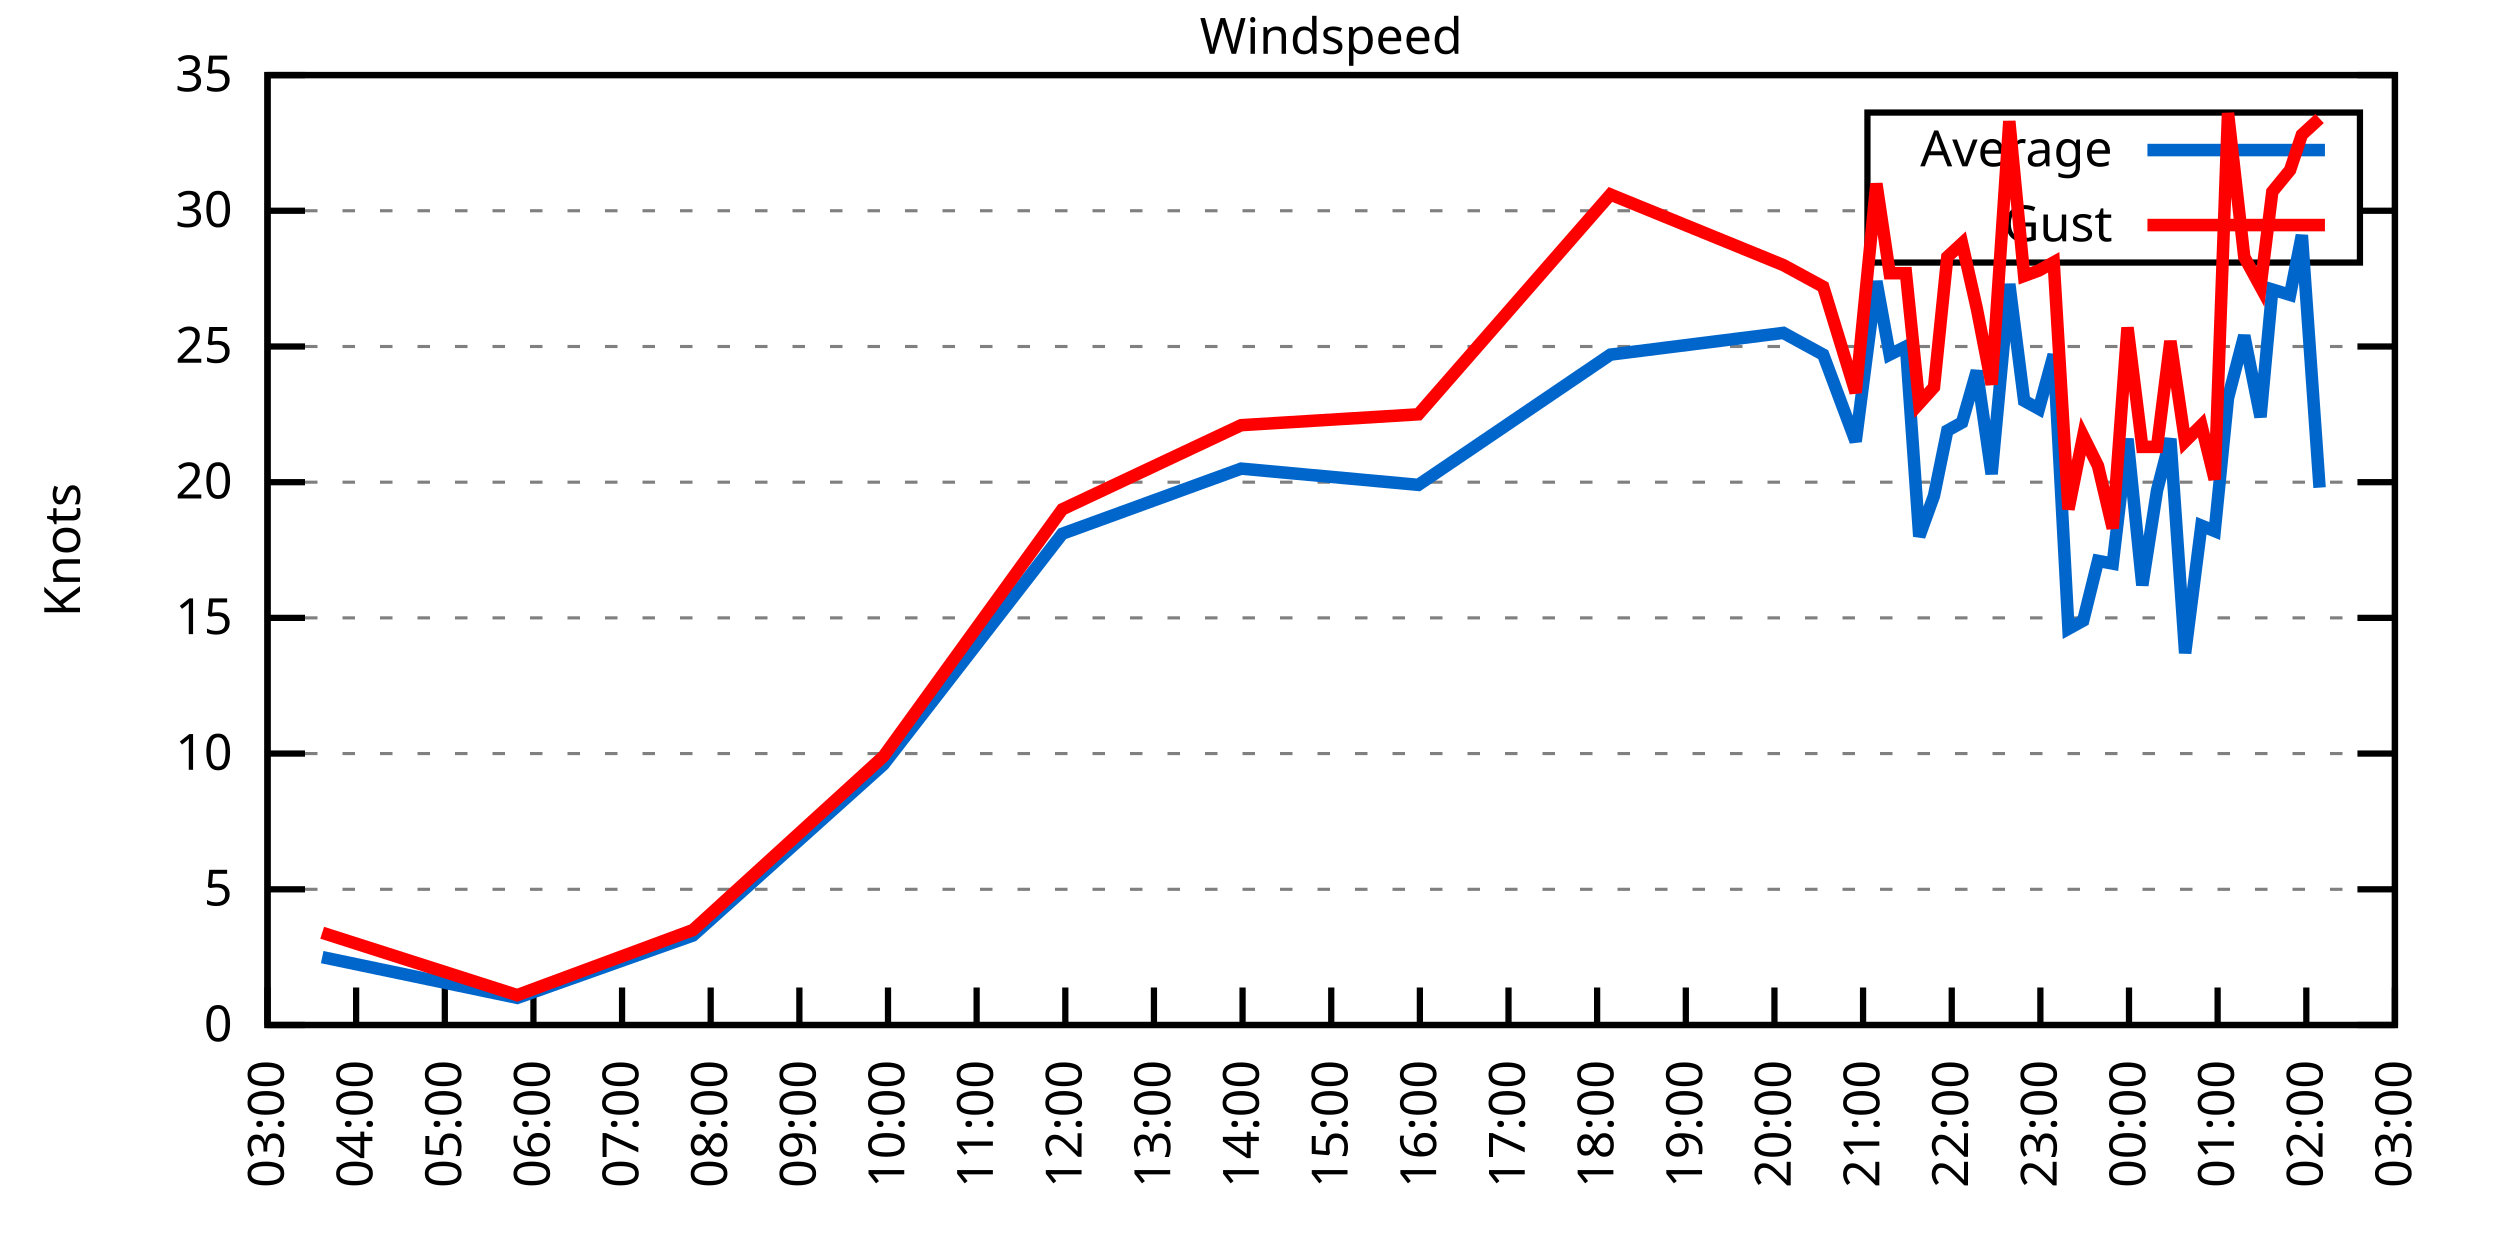
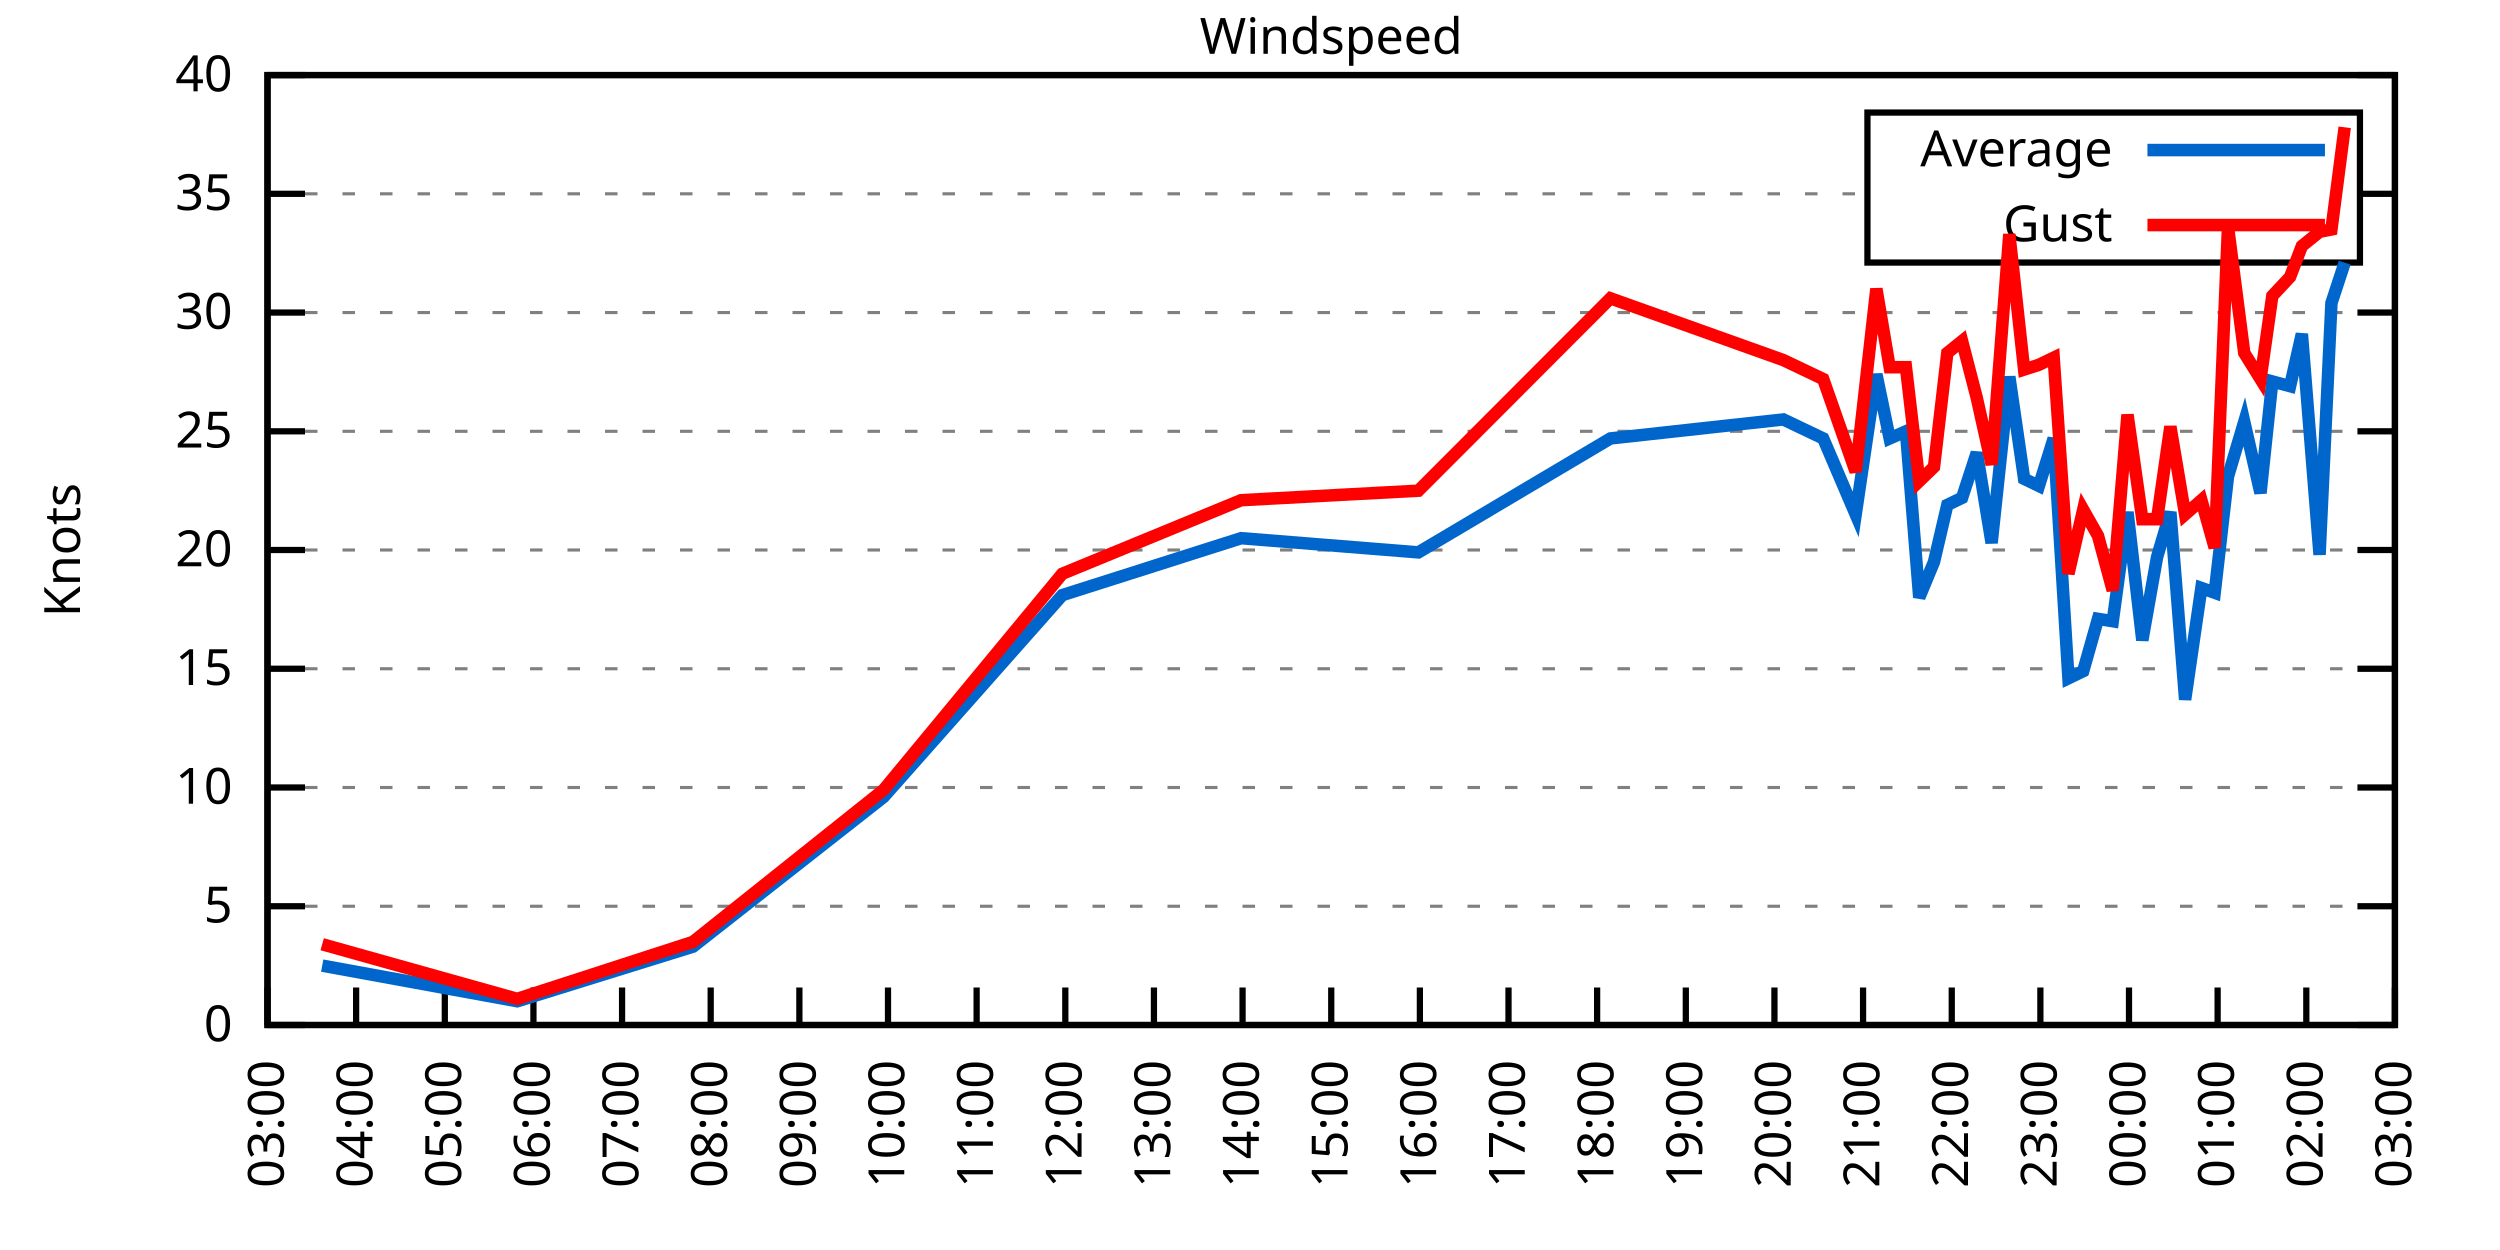
<svg xmlns="http://www.w3.org/2000/svg" xmlns:xlink="http://www.w3.org/1999/xlink" width="400" height="200" viewBox="0 0 400 200">
  <g id="gnuplot_canvas">
    <rect x="0" y="0" width="400" height="200" fill="none" />
    <defs>
      <circle id="gpDot" r="0.5" stroke-width="0.5" stroke="currentColor" />
      <path id="gpPt0" stroke-width="0.333" stroke="currentColor" d="M-1,0 h2 M0,-1 v2" />
      <path id="gpPt1" stroke-width="0.333" stroke="currentColor" d="M-1,-1 L1,1 M1,-1 L-1,1" />
      <path id="gpPt2" stroke-width="0.333" stroke="currentColor" d="M-1,0 L1,0 M0,-1 L0,1 M-1,-1 L1,1 M-1,1 L1,-1" />
      <rect id="gpPt3" stroke-width="0.333" stroke="currentColor" x="-1" y="-1" width="2" height="2" />
      <rect id="gpPt4" stroke-width="0.333" stroke="currentColor" fill="currentColor" x="-1" y="-1" width="2" height="2" />
      <circle id="gpPt5" stroke-width="0.333" stroke="currentColor" cx="0" cy="0" r="1" />
      <use xlink:href="#gpPt5" id="gpPt6" fill="currentColor" stroke="none" />
      <path id="gpPt7" stroke-width="0.333" stroke="currentColor" d="M0,-1.33 L-1.33,0.67 L1.33,0.67 z" />
      <use xlink:href="#gpPt7" id="gpPt8" fill="currentColor" stroke="none" />
      <use xlink:href="#gpPt7" id="gpPt9" stroke="currentColor" transform="rotate(180)" />
      <use xlink:href="#gpPt9" id="gpPt10" fill="currentColor" stroke="none" />
      <use xlink:href="#gpPt3" id="gpPt11" stroke="currentColor" transform="rotate(45)" />
      <use xlink:href="#gpPt11" id="gpPt12" fill="currentColor" stroke="none" />
      <path id="gpPt13" stroke-width="0.333" stroke="currentColor" d="M0,1.330 L1.265,0.411 L0.782,-1.067 L-0.782,-1.076 L-1.265,0.411 z" />
      <use xlink:href="#gpPt13" id="gpPt14" fill="currentColor" stroke="none" />
      <filter id="textbox" filterUnits="objectBoundingBox" x="0" y="0" height="1" width="1">
        <feFlood flood-color="white" flood-opacity="1" result="bgnd" />
        <feComposite in="SourceGraphic" in2="bgnd" operator="atop" />
      </filter>
      <filter id="greybox" filterUnits="objectBoundingBox" x="0" y="0" height="1" width="1">
        <feFlood flood-color="lightgrey" flood-opacity="1" result="grey" />
        <feComposite in="SourceGraphic" in2="grey" operator="atop" />
      </filter>
    </defs>
    <g fill="none" color="white" stroke="currentColor" stroke-width="1.00" stroke-linecap="butt" stroke-linejoin="miter">
</g>
    <g fill="none" color="black" stroke="currentColor" stroke-width="1.00" stroke-linecap="butt" stroke-linejoin="miter">
      <g stroke="none" shape-rendering="crispEdges">
        <polygon fill="rgb(255, 255, 255)" points="42.80,164.00 383.18,164.00 383.18,12.02 42.80,12.02 " />
      </g>
    </g>
    <g fill="none" color="black" stroke="currentColor" stroke-width="1.00" stroke-linecap="butt" stroke-linejoin="miter">
</g>
    <g fill="none" color="black" stroke="black" stroke-width="0.50" stroke-linecap="butt" stroke-linejoin="miter">
</g>
    <g fill="none" color="gray" stroke="currentColor" stroke-width="0.50" stroke-linecap="butt" stroke-linejoin="miter">
      <path stroke="gray" stroke-dasharray="2,4" class="gridline" d="M42.80,164.00 L383.19,164.00  " />
    </g>
    <g fill="none" color="gray" stroke="gray" stroke-width="1.00" stroke-linecap="butt" stroke-linejoin="miter">
</g>
    <g fill="none" color="black" stroke="currentColor" stroke-width="1.00" stroke-linecap="butt" stroke-linejoin="miter">
      <path stroke="black" d="M42.80,164.00 L48.80,164.00 M383.19,164.00 L377.19,164.00  " />
      <g transform="translate(37.20,166.60)" stroke="none" fill="black" font-family="Sans" font-size="8.00" text-anchor="end">
        <text>
          <tspan font-family="Sans"> 0</tspan>
        </text>
      </g>
    </g>
    <g fill="none" color="black" stroke="currentColor" stroke-width="1.00" stroke-linecap="butt" stroke-linejoin="miter">
</g>
    <g fill="none" color="black" stroke="black" stroke-width="0.50" stroke-linecap="butt" stroke-linejoin="miter">
</g>
    <g fill="none" color="gray" stroke="currentColor" stroke-width="0.50" stroke-linecap="butt" stroke-linejoin="miter">
-       <path stroke="gray" stroke-dasharray="2,4" class="gridline" d="M42.80,142.29 L383.19,142.29  " />
-     </g>
-     <g fill="none" color="gray" stroke="gray" stroke-width="1.00" stroke-linecap="butt" stroke-linejoin="miter">
- </g>
-     <g fill="none" color="black" stroke="currentColor" stroke-width="1.00" stroke-linecap="butt" stroke-linejoin="miter">
-       <path stroke="black" d="M42.80,142.29 L48.80,142.29 M383.19,142.29 L377.19,142.29  " />
-       <g transform="translate(37.20,144.89)" stroke="none" fill="black" font-family="Sans" font-size="8.00" text-anchor="end">
+       <path stroke="gray" stroke-dasharray="2,4" class="gridline" d="M42.80,145.00 L383.19,145.00  " />
+     </g>
+     <g fill="none" color="gray" stroke="gray" stroke-width="1.00" stroke-linecap="butt" stroke-linejoin="miter">
+ </g>
+     <g fill="none" color="black" stroke="currentColor" stroke-width="1.00" stroke-linecap="butt" stroke-linejoin="miter">
+       <path stroke="black" d="M42.80,145.00 L48.80,145.00 M383.19,145.00 L377.19,145.00  " />
+       <g transform="translate(37.20,147.60)" stroke="none" fill="black" font-family="Sans" font-size="8.00" text-anchor="end">
        <text>
          <tspan font-family="Sans"> 5</tspan>
        </text>
      </g>
    </g>
    <g fill="none" color="black" stroke="currentColor" stroke-width="1.00" stroke-linecap="butt" stroke-linejoin="miter">
</g>
    <g fill="none" color="black" stroke="black" stroke-width="0.50" stroke-linecap="butt" stroke-linejoin="miter">
</g>
    <g fill="none" color="gray" stroke="currentColor" stroke-width="0.50" stroke-linecap="butt" stroke-linejoin="miter">
-       <path stroke="gray" stroke-dasharray="2,4" class="gridline" d="M42.80,120.57 L383.19,120.57  " />
-     </g>
-     <g fill="none" color="gray" stroke="gray" stroke-width="1.00" stroke-linecap="butt" stroke-linejoin="miter">
- </g>
-     <g fill="none" color="black" stroke="currentColor" stroke-width="1.00" stroke-linecap="butt" stroke-linejoin="miter">
-       <path stroke="black" d="M42.80,120.57 L48.80,120.57 M383.19,120.57 L377.19,120.57  " />
-       <g transform="translate(37.20,123.17)" stroke="none" fill="black" font-family="Sans" font-size="8.00" text-anchor="end">
+       <path stroke="gray" stroke-dasharray="2,4" class="gridline" d="M42.80,126.00 L383.19,126.00  " />
+     </g>
+     <g fill="none" color="gray" stroke="gray" stroke-width="1.00" stroke-linecap="butt" stroke-linejoin="miter">
+ </g>
+     <g fill="none" color="black" stroke="currentColor" stroke-width="1.00" stroke-linecap="butt" stroke-linejoin="miter">
+       <path stroke="black" d="M42.80,126.00 L48.80,126.00 M383.19,126.00 L377.19,126.00  " />
+       <g transform="translate(37.20,128.60)" stroke="none" fill="black" font-family="Sans" font-size="8.00" text-anchor="end">
        <text>
          <tspan font-family="Sans"> 10</tspan>
        </text>
      </g>
    </g>
    <g fill="none" color="black" stroke="currentColor" stroke-width="1.00" stroke-linecap="butt" stroke-linejoin="miter">
</g>
    <g fill="none" color="black" stroke="black" stroke-width="0.50" stroke-linecap="butt" stroke-linejoin="miter">
</g>
    <g fill="none" color="gray" stroke="currentColor" stroke-width="0.50" stroke-linecap="butt" stroke-linejoin="miter">
-       <path stroke="gray" stroke-dasharray="2,4" class="gridline" d="M42.80,98.86 L383.19,98.86  " />
-     </g>
-     <g fill="none" color="gray" stroke="gray" stroke-width="1.00" stroke-linecap="butt" stroke-linejoin="miter">
- </g>
-     <g fill="none" color="black" stroke="currentColor" stroke-width="1.00" stroke-linecap="butt" stroke-linejoin="miter">
-       <path stroke="black" d="M42.80,98.86 L48.80,98.86 M383.19,98.86 L377.19,98.86  " />
-       <g transform="translate(37.20,101.46)" stroke="none" fill="black" font-family="Sans" font-size="8.00" text-anchor="end">
+       <path stroke="gray" stroke-dasharray="2,4" class="gridline" d="M42.80,107.00 L383.19,107.00  " />
+     </g>
+     <g fill="none" color="gray" stroke="gray" stroke-width="1.00" stroke-linecap="butt" stroke-linejoin="miter">
+ </g>
+     <g fill="none" color="black" stroke="currentColor" stroke-width="1.00" stroke-linecap="butt" stroke-linejoin="miter">
+       <path stroke="black" d="M42.80,107.00 L48.80,107.00 M383.19,107.00 L377.19,107.00  " />
+       <g transform="translate(37.20,109.60)" stroke="none" fill="black" font-family="Sans" font-size="8.00" text-anchor="end">
        <text>
          <tspan font-family="Sans"> 15</tspan>
        </text>
      </g>
    </g>
    <g fill="none" color="black" stroke="currentColor" stroke-width="1.00" stroke-linecap="butt" stroke-linejoin="miter">
</g>
    <g fill="none" color="black" stroke="black" stroke-width="0.50" stroke-linecap="butt" stroke-linejoin="miter">
</g>
    <g fill="none" color="gray" stroke="currentColor" stroke-width="0.50" stroke-linecap="butt" stroke-linejoin="miter">
-       <path stroke="gray" stroke-dasharray="2,4" class="gridline" d="M42.80,77.15 L383.19,77.15  " />
-     </g>
-     <g fill="none" color="gray" stroke="gray" stroke-width="1.00" stroke-linecap="butt" stroke-linejoin="miter">
- </g>
-     <g fill="none" color="black" stroke="currentColor" stroke-width="1.00" stroke-linecap="butt" stroke-linejoin="miter">
-       <path stroke="black" d="M42.80,77.15 L48.80,77.15 M383.19,77.15 L377.19,77.15  " />
-       <g transform="translate(37.20,79.75)" stroke="none" fill="black" font-family="Sans" font-size="8.00" text-anchor="end">
+       <path stroke="gray" stroke-dasharray="2,4" class="gridline" d="M42.80,88.00 L383.19,88.00  " />
+     </g>
+     <g fill="none" color="gray" stroke="gray" stroke-width="1.00" stroke-linecap="butt" stroke-linejoin="miter">
+ </g>
+     <g fill="none" color="black" stroke="currentColor" stroke-width="1.00" stroke-linecap="butt" stroke-linejoin="miter">
+       <path stroke="black" d="M42.80,88.00 L48.80,88.00 M383.19,88.00 L377.19,88.00  " />
+       <g transform="translate(37.20,90.60)" stroke="none" fill="black" font-family="Sans" font-size="8.00" text-anchor="end">
        <text>
          <tspan font-family="Sans"> 20</tspan>
        </text>
      </g>
    </g>
    <g fill="none" color="black" stroke="currentColor" stroke-width="1.00" stroke-linecap="butt" stroke-linejoin="miter">
</g>
    <g fill="none" color="black" stroke="black" stroke-width="0.50" stroke-linecap="butt" stroke-linejoin="miter">
</g>
    <g fill="none" color="gray" stroke="currentColor" stroke-width="0.50" stroke-linecap="butt" stroke-linejoin="miter">
-       <path stroke="gray" stroke-dasharray="2,4" class="gridline" d="M42.80,55.44 L383.19,55.44  " />
-     </g>
-     <g fill="none" color="gray" stroke="gray" stroke-width="1.00" stroke-linecap="butt" stroke-linejoin="miter">
- </g>
-     <g fill="none" color="black" stroke="currentColor" stroke-width="1.00" stroke-linecap="butt" stroke-linejoin="miter">
-       <path stroke="black" d="M42.80,55.44 L48.80,55.44 M383.19,55.44 L377.19,55.44  " />
-       <g transform="translate(37.20,58.04)" stroke="none" fill="black" font-family="Sans" font-size="8.00" text-anchor="end">
+       <path stroke="gray" stroke-dasharray="2,4" class="gridline" d="M42.80,69.01 L383.19,69.01  " />
+     </g>
+     <g fill="none" color="gray" stroke="gray" stroke-width="1.00" stroke-linecap="butt" stroke-linejoin="miter">
+ </g>
+     <g fill="none" color="black" stroke="currentColor" stroke-width="1.00" stroke-linecap="butt" stroke-linejoin="miter">
+       <path stroke="black" d="M42.80,69.01 L48.80,69.01 M383.19,69.01 L377.19,69.01  " />
+       <g transform="translate(37.20,71.61)" stroke="none" fill="black" font-family="Sans" font-size="8.00" text-anchor="end">
        <text>
          <tspan font-family="Sans"> 25</tspan>
        </text>
      </g>
    </g>
    <g fill="none" color="black" stroke="currentColor" stroke-width="1.00" stroke-linecap="butt" stroke-linejoin="miter">
</g>
    <g fill="none" color="black" stroke="black" stroke-width="0.50" stroke-linecap="butt" stroke-linejoin="miter">
</g>
    <g fill="none" color="gray" stroke="currentColor" stroke-width="0.50" stroke-linecap="butt" stroke-linejoin="miter">
-       <path stroke="gray" stroke-dasharray="2,4" class="gridline" d="M42.80,33.72 L298.79,33.72 M377.59,33.72 L383.19,33.72  " />
-     </g>
-     <g fill="none" color="gray" stroke="gray" stroke-width="1.00" stroke-linecap="butt" stroke-linejoin="miter">
- </g>
-     <g fill="none" color="black" stroke="currentColor" stroke-width="1.00" stroke-linecap="butt" stroke-linejoin="miter">
-       <path stroke="black" d="M42.80,33.72 L48.80,33.72 M383.19,33.72 L377.19,33.72  " />
-       <g transform="translate(37.20,36.32)" stroke="none" fill="black" font-family="Sans" font-size="8.00" text-anchor="end">
+       <path stroke="gray" stroke-dasharray="2,4" class="gridline" d="M42.80,50.01 L383.19,50.01  " />
+     </g>
+     <g fill="none" color="gray" stroke="gray" stroke-width="1.00" stroke-linecap="butt" stroke-linejoin="miter">
+ </g>
+     <g fill="none" color="black" stroke="currentColor" stroke-width="1.00" stroke-linecap="butt" stroke-linejoin="miter">
+       <path stroke="black" d="M42.80,50.01 L48.80,50.01 M383.19,50.01 L377.19,50.01  " />
+       <g transform="translate(37.20,52.61)" stroke="none" fill="black" font-family="Sans" font-size="8.00" text-anchor="end">
        <text>
          <tspan font-family="Sans"> 30</tspan>
+         </text>
+       </g>
+     </g>
+     <g fill="none" color="black" stroke="currentColor" stroke-width="1.00" stroke-linecap="butt" stroke-linejoin="miter">
+ </g>
+     <g fill="none" color="black" stroke="black" stroke-width="0.50" stroke-linecap="butt" stroke-linejoin="miter">
+ </g>
+     <g fill="none" color="gray" stroke="currentColor" stroke-width="0.50" stroke-linecap="butt" stroke-linejoin="miter">
+       <path stroke="gray" stroke-dasharray="2,4" class="gridline" d="M42.80,31.01 L298.79,31.01 M377.59,31.01 L383.19,31.01  " />
+     </g>
+     <g fill="none" color="gray" stroke="gray" stroke-width="1.00" stroke-linecap="butt" stroke-linejoin="miter">
+ </g>
+     <g fill="none" color="black" stroke="currentColor" stroke-width="1.00" stroke-linecap="butt" stroke-linejoin="miter">
+       <path stroke="black" d="M42.80,31.01 L48.80,31.01 M383.19,31.01 L377.19,31.01  " />
+       <g transform="translate(37.20,33.61)" stroke="none" fill="black" font-family="Sans" font-size="8.00" text-anchor="end">
+         <text>
+           <tspan font-family="Sans"> 35</tspan>
        </text>
      </g>
    </g>
    <g fill="none" color="black" stroke="currentColor" stroke-width="1.00" stroke-linecap="butt" stroke-linejoin="miter">
</g>
    <g fill="none" color="black" stroke="black" stroke-width="0.50" stroke-linecap="butt" stroke-linejoin="miter">
</g>
    <g fill="none" color="gray" stroke="currentColor" stroke-width="0.50" stroke-linecap="butt" stroke-linejoin="miter">
      <path stroke="gray" stroke-dasharray="2,4" class="gridline" d="M42.80,12.01 L383.19,12.01  " />
    </g>
    <g fill="none" color="gray" stroke="gray" stroke-width="1.00" stroke-linecap="butt" stroke-linejoin="miter">
</g>
    <g fill="none" color="black" stroke="currentColor" stroke-width="1.00" stroke-linecap="butt" stroke-linejoin="miter">
      <path stroke="black" d="M42.80,12.01 L48.80,12.01 M383.19,12.01 L377.19,12.01  " />
      <g transform="translate(37.20,14.61)" stroke="none" fill="black" font-family="Sans" font-size="8.00" text-anchor="end">
        <text>
-           <tspan font-family="Sans"> 35</tspan>
+           <tspan font-family="Sans"> 40</tspan>
        </text>
      </g>
    </g>
    <g fill="none" color="black" stroke="currentColor" stroke-width="1.00" stroke-linecap="butt" stroke-linejoin="miter">
      <path stroke="black" d="M42.80,164.00 L42.80,158.00  " />
      <g transform="translate(45.40,169.60) rotate(270.00)" stroke="none" fill="black" font-family="Sans" font-size="8.00" text-anchor="end">
        <text>
          <tspan font-family="Sans">03:00</tspan>
        </text>
      </g>
    </g>
    <g fill="none" color="black" stroke="currentColor" stroke-width="1.00" stroke-linecap="butt" stroke-linejoin="miter">
      <path stroke="black" d="M56.98,164.00 L56.98,158.00  " />
      <g transform="translate(59.58,169.60) rotate(270.00)" stroke="none" fill="black" font-family="Sans" font-size="8.00" text-anchor="end">
        <text>
          <tspan font-family="Sans">04:00</tspan>
        </text>
      </g>
    </g>
    <g fill="none" color="black" stroke="currentColor" stroke-width="1.00" stroke-linecap="butt" stroke-linejoin="miter">
      <path stroke="black" d="M71.17,164.00 L71.17,158.00  " />
      <g transform="translate(73.77,169.60) rotate(270.00)" stroke="none" fill="black" font-family="Sans" font-size="8.00" text-anchor="end">
        <text>
          <tspan font-family="Sans">05:00</tspan>
        </text>
      </g>
    </g>
    <g fill="none" color="black" stroke="currentColor" stroke-width="1.00" stroke-linecap="butt" stroke-linejoin="miter">
      <path stroke="black" d="M85.35,164.00 L85.35,158.00  " />
      <g transform="translate(87.95,169.60) rotate(270.00)" stroke="none" fill="black" font-family="Sans" font-size="8.00" text-anchor="end">
        <text>
          <tspan font-family="Sans">06:00</tspan>
        </text>
      </g>
    </g>
    <g fill="none" color="black" stroke="currentColor" stroke-width="1.00" stroke-linecap="butt" stroke-linejoin="miter">
      <path stroke="black" d="M99.53,164.00 L99.53,158.00  " />
      <g transform="translate(102.13,169.60) rotate(270.00)" stroke="none" fill="black" font-family="Sans" font-size="8.00" text-anchor="end">
        <text>
          <tspan font-family="Sans">07:00</tspan>
        </text>
      </g>
    </g>
    <g fill="none" color="black" stroke="currentColor" stroke-width="1.00" stroke-linecap="butt" stroke-linejoin="miter">
      <path stroke="black" d="M113.71,164.00 L113.71,158.00  " />
      <g transform="translate(116.31,169.60) rotate(270.00)" stroke="none" fill="black" font-family="Sans" font-size="8.00" text-anchor="end">
        <text>
          <tspan font-family="Sans">08:00</tspan>
        </text>
      </g>
    </g>
    <g fill="none" color="black" stroke="currentColor" stroke-width="1.00" stroke-linecap="butt" stroke-linejoin="miter">
      <path stroke="black" d="M127.90,164.00 L127.90,158.00  " />
      <g transform="translate(130.50,169.60) rotate(270.00)" stroke="none" fill="black" font-family="Sans" font-size="8.00" text-anchor="end">
        <text>
          <tspan font-family="Sans">09:00</tspan>
        </text>
      </g>
    </g>
    <g fill="none" color="black" stroke="currentColor" stroke-width="1.00" stroke-linecap="butt" stroke-linejoin="miter">
      <path stroke="black" d="M142.08,164.00 L142.08,158.00  " />
      <g transform="translate(144.68,169.60) rotate(270.00)" stroke="none" fill="black" font-family="Sans" font-size="8.00" text-anchor="end">
        <text>
          <tspan font-family="Sans">10:00</tspan>
        </text>
      </g>
    </g>
    <g fill="none" color="black" stroke="currentColor" stroke-width="1.00" stroke-linecap="butt" stroke-linejoin="miter">
      <path stroke="black" d="M156.26,164.00 L156.26,158.00  " />
      <g transform="translate(158.86,169.60) rotate(270.00)" stroke="none" fill="black" font-family="Sans" font-size="8.00" text-anchor="end">
        <text>
          <tspan font-family="Sans">11:00</tspan>
        </text>
      </g>
    </g>
    <g fill="none" color="black" stroke="currentColor" stroke-width="1.00" stroke-linecap="butt" stroke-linejoin="miter">
      <path stroke="black" d="M170.45,164.00 L170.45,158.00  " />
      <g transform="translate(173.05,169.60) rotate(270.00)" stroke="none" fill="black" font-family="Sans" font-size="8.00" text-anchor="end">
        <text>
          <tspan font-family="Sans">12:00</tspan>
        </text>
      </g>
    </g>
    <g fill="none" color="black" stroke="currentColor" stroke-width="1.00" stroke-linecap="butt" stroke-linejoin="miter">
      <path stroke="black" d="M184.63,164.00 L184.63,158.00  " />
      <g transform="translate(187.23,169.60) rotate(270.00)" stroke="none" fill="black" font-family="Sans" font-size="8.00" text-anchor="end">
        <text>
          <tspan font-family="Sans">13:00</tspan>
        </text>
      </g>
    </g>
    <g fill="none" color="black" stroke="currentColor" stroke-width="1.00" stroke-linecap="butt" stroke-linejoin="miter">
      <path stroke="black" d="M198.81,164.00 L198.81,158.00  " />
      <g transform="translate(201.41,169.60) rotate(270.00)" stroke="none" fill="black" font-family="Sans" font-size="8.00" text-anchor="end">
        <text>
          <tspan font-family="Sans">14:00</tspan>
        </text>
      </g>
    </g>
    <g fill="none" color="black" stroke="currentColor" stroke-width="1.00" stroke-linecap="butt" stroke-linejoin="miter">
      <path stroke="black" d="M213.00,164.00 L213.00,158.00  " />
      <g transform="translate(215.60,169.60) rotate(270.00)" stroke="none" fill="black" font-family="Sans" font-size="8.00" text-anchor="end">
        <text>
          <tspan font-family="Sans">15:00</tspan>
        </text>
      </g>
    </g>
    <g fill="none" color="black" stroke="currentColor" stroke-width="1.00" stroke-linecap="butt" stroke-linejoin="miter">
      <path stroke="black" d="M227.18,164.00 L227.18,158.00  " />
      <g transform="translate(229.78,169.60) rotate(270.00)" stroke="none" fill="black" font-family="Sans" font-size="8.00" text-anchor="end">
        <text>
          <tspan font-family="Sans">16:00</tspan>
        </text>
      </g>
    </g>
    <g fill="none" color="black" stroke="currentColor" stroke-width="1.00" stroke-linecap="butt" stroke-linejoin="miter">
      <path stroke="black" d="M241.36,164.00 L241.36,158.00  " />
      <g transform="translate(243.96,169.60) rotate(270.00)" stroke="none" fill="black" font-family="Sans" font-size="8.00" text-anchor="end">
        <text>
          <tspan font-family="Sans">17:00</tspan>
        </text>
      </g>
    </g>
    <g fill="none" color="black" stroke="currentColor" stroke-width="1.00" stroke-linecap="butt" stroke-linejoin="miter">
      <path stroke="black" d="M255.54,164.00 L255.54,158.00  " />
      <g transform="translate(258.14,169.60) rotate(270.00)" stroke="none" fill="black" font-family="Sans" font-size="8.00" text-anchor="end">
        <text>
          <tspan font-family="Sans">18:00</tspan>
        </text>
      </g>
    </g>
    <g fill="none" color="black" stroke="currentColor" stroke-width="1.00" stroke-linecap="butt" stroke-linejoin="miter">
      <path stroke="black" d="M269.73,164.00 L269.73,158.00  " />
      <g transform="translate(272.33,169.60) rotate(270.00)" stroke="none" fill="black" font-family="Sans" font-size="8.00" text-anchor="end">
        <text>
          <tspan font-family="Sans">19:00</tspan>
        </text>
      </g>
    </g>
    <g fill="none" color="black" stroke="currentColor" stroke-width="1.00" stroke-linecap="butt" stroke-linejoin="miter">
      <path stroke="black" d="M283.91,164.00 L283.91,158.00  " />
      <g transform="translate(286.51,169.60) rotate(270.00)" stroke="none" fill="black" font-family="Sans" font-size="8.00" text-anchor="end">
        <text>
          <tspan font-family="Sans">20:00</tspan>
        </text>
      </g>
    </g>
    <g fill="none" color="black" stroke="currentColor" stroke-width="1.00" stroke-linecap="butt" stroke-linejoin="miter">
      <path stroke="black" d="M298.09,164.00 L298.09,158.00  " />
      <g transform="translate(300.69,169.60) rotate(270.00)" stroke="none" fill="black" font-family="Sans" font-size="8.00" text-anchor="end">
        <text>
          <tspan font-family="Sans">21:00</tspan>
        </text>
      </g>
    </g>
    <g fill="none" color="black" stroke="currentColor" stroke-width="1.00" stroke-linecap="butt" stroke-linejoin="miter">
      <path stroke="black" d="M312.28,164.00 L312.28,158.00  " />
      <g transform="translate(314.88,169.60) rotate(270.00)" stroke="none" fill="black" font-family="Sans" font-size="8.00" text-anchor="end">
        <text>
          <tspan font-family="Sans">22:00</tspan>
        </text>
      </g>
    </g>
    <g fill="none" color="black" stroke="currentColor" stroke-width="1.00" stroke-linecap="butt" stroke-linejoin="miter">
      <path stroke="black" d="M326.46,164.00 L326.46,158.00  " />
      <g transform="translate(329.06,169.60) rotate(270.00)" stroke="none" fill="black" font-family="Sans" font-size="8.00" text-anchor="end">
        <text>
          <tspan font-family="Sans">23:00</tspan>
        </text>
      </g>
    </g>
    <g fill="none" color="black" stroke="currentColor" stroke-width="1.00" stroke-linecap="butt" stroke-linejoin="miter">
      <path stroke="black" d="M340.64,164.00 L340.64,158.00  " />
      <g transform="translate(343.24,169.60) rotate(270.00)" stroke="none" fill="black" font-family="Sans" font-size="8.00" text-anchor="end">
        <text>
          <tspan font-family="Sans">00:00</tspan>
        </text>
      </g>
    </g>
    <g fill="none" color="black" stroke="currentColor" stroke-width="1.00" stroke-linecap="butt" stroke-linejoin="miter">
      <path stroke="black" d="M354.82,164.00 L354.82,158.00  " />
      <g transform="translate(357.42,169.60) rotate(270.00)" stroke="none" fill="black" font-family="Sans" font-size="8.00" text-anchor="end">
        <text>
          <tspan font-family="Sans">01:00</tspan>
        </text>
      </g>
    </g>
    <g fill="none" color="black" stroke="currentColor" stroke-width="1.00" stroke-linecap="butt" stroke-linejoin="miter">
      <path stroke="black" d="M369.01,164.00 L369.01,158.00  " />
      <g transform="translate(371.61,169.60) rotate(270.00)" stroke="none" fill="black" font-family="Sans" font-size="8.00" text-anchor="end">
        <text>
          <tspan font-family="Sans">02:00</tspan>
        </text>
      </g>
    </g>
    <g fill="none" color="black" stroke="currentColor" stroke-width="1.00" stroke-linecap="butt" stroke-linejoin="miter">
      <path stroke="black" d="M383.19,164.00 L383.19,158.00  " />
      <g transform="translate(385.79,169.60) rotate(270.00)" stroke="none" fill="black" font-family="Sans" font-size="8.00" text-anchor="end">
        <text>
          <tspan font-family="Sans">03:00</tspan>
        </text>
      </g>
    </g>
    <g fill="none" color="black" stroke="currentColor" stroke-width="1.00" stroke-linecap="butt" stroke-linejoin="miter">
</g>
    <g fill="none" color="black" stroke="currentColor" stroke-width="1.00" stroke-linecap="butt" stroke-linejoin="miter">
      <path stroke="black" d="M42.80,12.01 L42.80,164.00 L383.19,164.00 L383.19,12.01 L42.80,12.01 Z  " />
    </g>
    <g fill="none" color="black" stroke="currentColor" stroke-width="1.00" stroke-linecap="butt" stroke-linejoin="miter">
</g>
    <g fill="none" color="black" stroke="currentColor" stroke-width="1.00" stroke-linecap="butt" stroke-linejoin="miter">
      <path stroke="black" d="M298.79,42.01 L298.79,18.01 L377.59,18.01 L377.59,42.01 L298.79,42.01 Z  " />
    </g>
    <g id="Windspeed_plot_1">
      <g fill="none" color="white" stroke="black" stroke-width="2.00" stroke-linecap="butt" stroke-linejoin="miter">
</g>
      <g fill="none" color="black" stroke="currentColor" stroke-width="2.00" stroke-linecap="butt" stroke-linejoin="miter">
        <g transform="translate(337.99,26.61)" stroke="none" fill="black" font-family="Sans" font-size="8.00" text-anchor="end">
          <text>
            <tspan font-family="Sans">Average</tspan>
          </text>
        </g>
      </g>
      <g fill="none" color="black" stroke="currentColor" stroke-width="2.00" stroke-linecap="butt" stroke-linejoin="miter">
-         <path stroke="rgb(  0, 102, 204)" d="M343.59,24.01 L371.99,24.01 M51.55,153.14 L82.75,159.66 L110.88,149.67 L141.37,122.31 L169.97,85.40 L198.58,74.98   L226.94,77.58 L257.67,56.74 L285.33,53.26 L291.71,56.74 L296.91,70.63 L300.22,45.01 L302.35,56.74 L304.95,55.44   L307.08,85.83 L309.44,79.32 L311.57,68.90 L313.93,67.59 L316.29,59.34 L318.66,75.85 L321.49,45.45 L323.86,64.12   L326.22,65.42 L328.59,56.74 L330.95,100.60 L333.31,99.30 L335.68,89.74 L338.04,90.18 L340.40,70.20 L342.77,93.65   L345.13,78.45 L347.26,70.20 L349.62,104.51 L352.22,84.10 L354.35,84.97 L356.48,63.69 L359.08,53.70 L361.68,66.73   L363.57,46.32 L366.41,47.18 L368.30,37.63 L371.13,78.02  " />
+         <path stroke="rgb(  0, 102, 204)" d="M343.59,24.01 L371.99,24.01 M51.55,154.50 L82.75,160.20 L110.88,151.46 L141.37,127.52 L169.97,95.22 L198.58,86.11   L226.94,88.38 L257.67,70.15 L285.33,67.11 L291.71,70.15 L296.91,82.31 L300.22,59.89 L302.35,70.15 L304.95,69.01   L307.08,95.60 L309.44,89.90 L311.57,80.79 L313.93,79.65 L316.29,72.43 L318.66,86.87 L321.49,60.27 L323.86,76.61   L326.22,77.75 L328.59,70.15 L330.95,108.52 L333.31,107.38 L335.68,99.02 L338.04,99.40 L340.40,81.93 L342.77,102.44   L345.13,89.14 L347.26,81.93 L349.62,111.94 L352.22,94.08 L354.35,94.84 L356.48,76.23 L359.08,67.49 L361.68,78.89   L363.57,61.03 L366.41,61.79 L368.30,53.43 L371.13,88.76 L373.03,48.49 L375.15,42.03  " />
      </g>
    </g>
    <g id="Windspeed_plot_2">
      <g fill="none" color="black" stroke="currentColor" stroke-width="2.00" stroke-linecap="butt" stroke-linejoin="miter">
        <g transform="translate(337.99,38.61)" stroke="none" fill="black" font-family="Sans" font-size="8.00" text-anchor="end">
          <text>
            <tspan font-family="Sans">Gust</tspan>
          </text>
        </g>
      </g>
      <g fill="none" color="black" stroke="currentColor" stroke-width="2.00" stroke-linecap="butt" stroke-linejoin="miter">
-         <path stroke="rgb(255,   0,   0)" d="M343.59,36.01 L371.99,36.01 M51.55,149.24 L82.75,159.22 L110.88,148.80 L141.37,121.01 L169.97,81.49 L198.58,68.03   L226.94,66.29 L257.67,31.12 L285.33,42.41 L291.71,45.88 L296.91,62.82 L300.22,29.38 L302.35,43.71 L304.95,43.71   L307.08,64.56 L309.44,61.95 L311.57,41.11 L313.93,38.93 L316.29,49.36 L318.66,61.52 L321.49,19.39 L323.86,44.15   L326.22,43.28 L328.59,41.97 L330.95,81.49 L333.31,69.77 L335.68,74.54 L338.04,84.53 L340.40,52.40 L342.77,71.50   L345.13,71.50 L347.26,54.57 L349.62,70.63 L352.22,68.03 L354.35,76.71 L356.48,18.09 L359.08,41.11 L361.68,45.88   L363.57,30.68 L366.41,27.21 L368.30,21.56 L371.13,18.96  " />
+         <path stroke="rgb(255,   0,   0)" d="M343.59,36.01 L371.99,36.01 M51.55,151.08 L82.75,159.82 L110.88,150.70 L141.37,126.38 L169.97,91.80 L198.58,80.03   L226.94,78.51 L257.67,47.73 L285.33,57.61 L291.71,60.65 L296.91,75.47 L300.22,46.21 L302.35,58.75 L304.95,58.75   L307.08,76.99 L309.44,74.71 L311.57,56.47 L313.93,54.57 L316.29,63.69 L318.66,74.33 L321.49,37.47 L323.86,59.13   L326.22,58.37 L328.59,57.23 L330.95,91.80 L333.31,81.55 L335.68,85.73 L338.04,94.46 L340.40,66.35 L342.77,83.07   L345.13,83.07 L347.26,68.25 L349.62,82.31 L352.22,80.03 L354.35,87.63 L356.48,36.33 L359.08,56.47 L361.68,60.65   L363.57,47.35 L366.41,44.31 L368.30,39.37 L371.13,37.09 L373.03,36.71 L375.15,20.37  " />
      </g>
    </g>
    <g fill="none" color="black" stroke="currentColor" stroke-width="2.00" stroke-linecap="butt" stroke-linejoin="miter">
</g>
    <g fill="none" color="black" stroke="black" stroke-width="1.00" stroke-linecap="butt" stroke-linejoin="miter">
</g>
    <g fill="none" color="black" stroke="currentColor" stroke-width="1.00" stroke-linecap="butt" stroke-linejoin="miter">
      <path stroke="black" d="M42.80,12.01 L42.80,164.00 L383.19,164.00 L383.19,12.01 L42.80,12.01 Z  " />
      <g transform="translate(12.80,88.01) rotate(270.00)" stroke="none" fill="black" font-family="Sans" font-size="8.00" text-anchor="middle">
        <text>
          <tspan font-family="Sans">Knots</tspan>
        </text>
      </g>
    </g>
    <g fill="none" color="black" stroke="currentColor" stroke-width="1.00" stroke-linecap="butt" stroke-linejoin="miter">
</g>
    <g fill="none" color="black" stroke="currentColor" stroke-width="1.00" stroke-linecap="butt" stroke-linejoin="miter">
      <g transform="translate(212.99,8.61)" stroke="none" fill="black" font-family="Sans" font-size="8.00" text-anchor="middle">
        <text>
          <tspan font-family="Sans">Windspeed</tspan>
        </text>
      </g>
    </g>
    <g fill="none" color="black" stroke="currentColor" stroke-width="1.00" stroke-linecap="butt" stroke-linejoin="miter">
</g>
  </g>
</svg>
